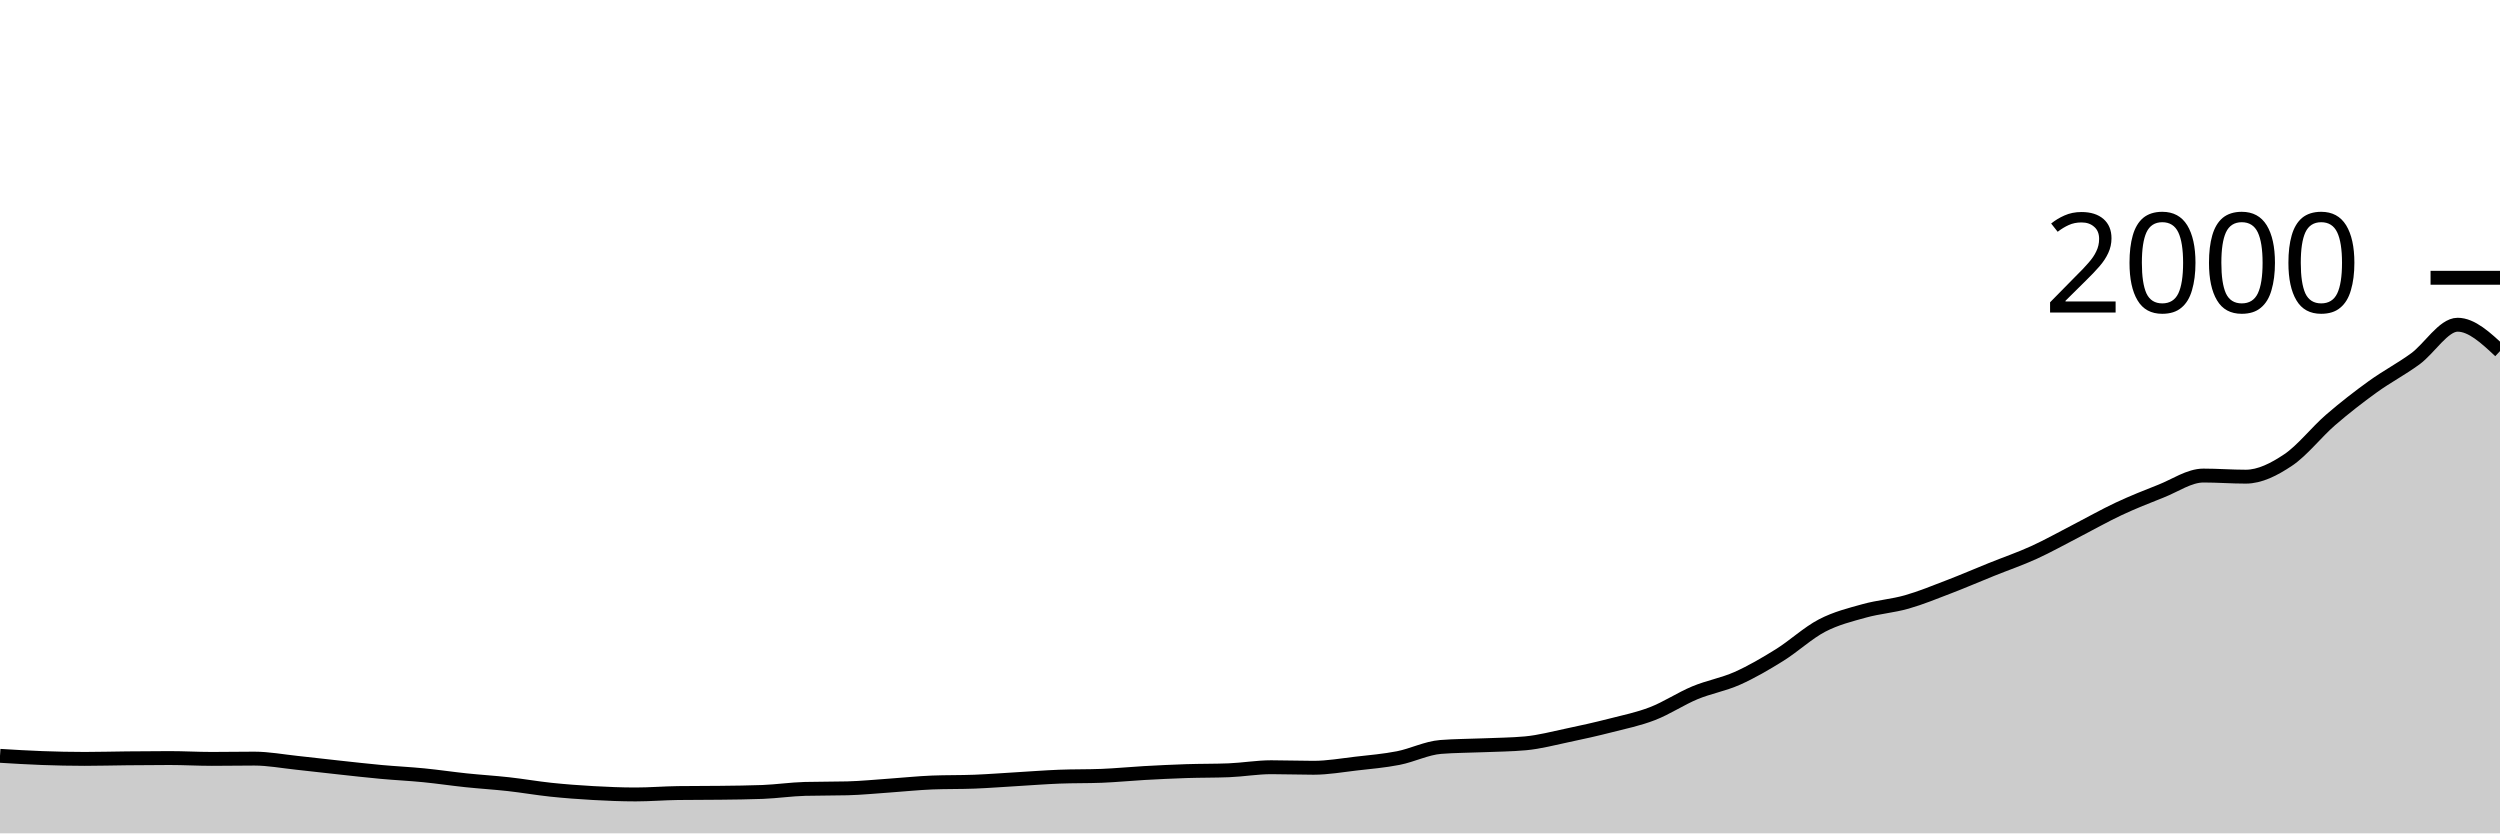
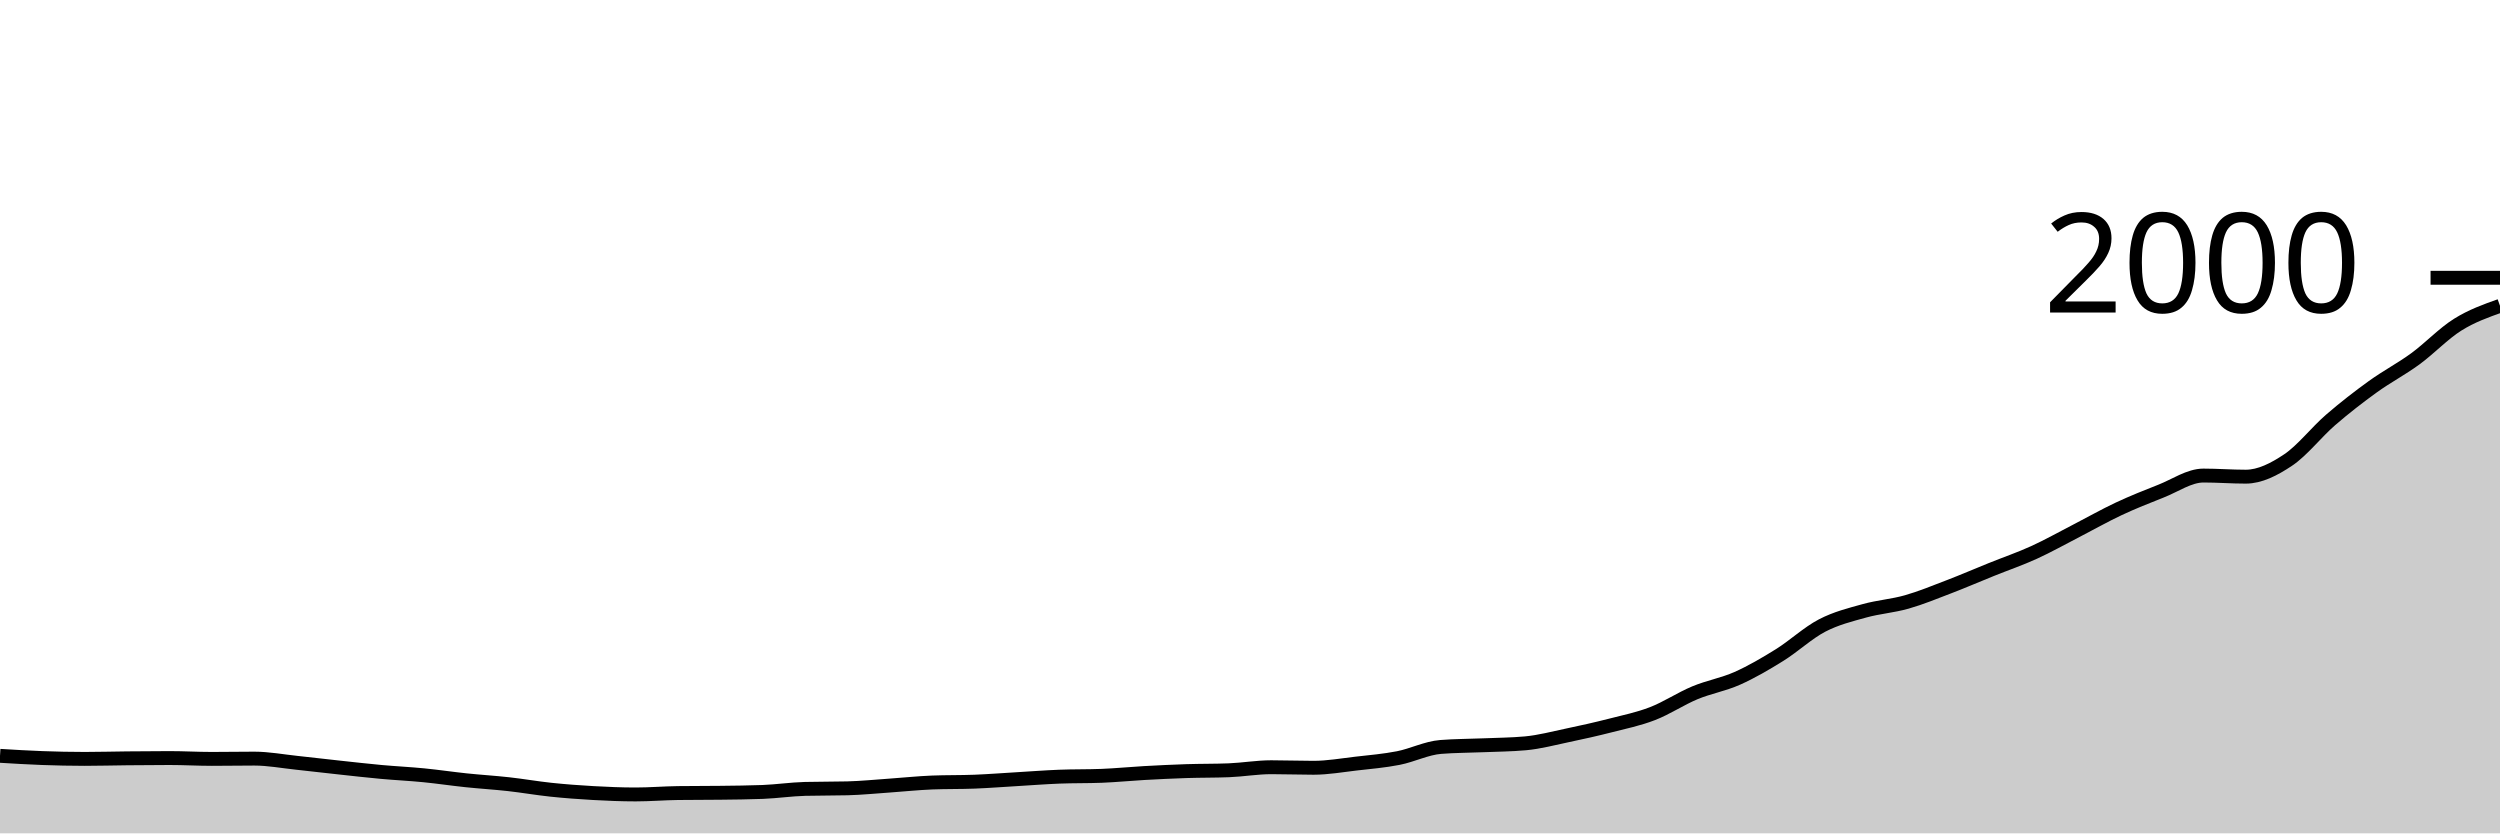
<svg xmlns="http://www.w3.org/2000/svg" viewBox="0 0 180 60">
  <g transform="translate(0,20)">
-     <path class="area" fill="rgba(0, 0, 0, 0.2)" d="M0,34.42C1.017,34.482,2.034,34.543,3.051,34.58C4.068,34.617,5.085,34.64,6.102,34.64C7.119,34.64,8.136,34.61,9.153,34.6C10.169,34.59,11.186,34.58,12.203,34.58C13.22,34.58,14.237,34.64,15.254,34.64C16.271,34.64,17.288,34.62,18.305,34.62C19.322,34.62,20.339,34.813,21.356,34.92C22.373,35.027,23.39,35.15,24.407,35.26C25.424,35.37,26.441,35.487,27.458,35.58C28.475,35.673,29.492,35.72,30.508,35.82C31.525,35.92,32.542,36.073,33.559,36.18C34.576,36.287,35.593,36.347,36.61,36.46C37.627,36.573,38.644,36.753,39.661,36.86C40.678,36.967,41.695,37.043,42.712,37.1C43.729,37.157,44.746,37.2,45.763,37.2C46.78,37.2,47.797,37.113,48.814,37.1C49.831,37.087,50.847,37.093,51.864,37.08C52.881,37.067,53.898,37.06,54.915,37.02C55.932,36.98,56.949,36.827,57.966,36.8C58.983,36.773,60,36.787,61.017,36.76C62.034,36.733,63.051,36.63,64.068,36.56C65.085,36.49,66.102,36.38,67.119,36.34C68.136,36.3,69.153,36.32,70.169,36.28C71.186,36.24,72.203,36.16,73.22,36.1C74.237,36.04,75.254,35.96,76.271,35.92C77.288,35.88,78.305,35.9,79.322,35.86C80.339,35.82,81.356,35.717,82.373,35.66C83.39,35.603,84.407,35.553,85.424,35.52C86.441,35.487,87.458,35.5,88.475,35.46C89.492,35.42,90.508,35.24,91.525,35.24C92.542,35.24,93.559,35.28,94.576,35.28C95.593,35.28,96.61,35.097,97.627,34.98C98.644,34.863,99.661,34.78,100.678,34.58C101.695,34.38,102.712,33.86,103.729,33.78C104.746,33.7,105.763,33.703,106.78,33.66C107.797,33.617,108.814,33.613,109.831,33.52C110.847,33.427,111.864,33.153,112.881,32.94C113.898,32.727,114.915,32.5,115.932,32.24C116.949,31.98,117.966,31.773,118.983,31.38C120,30.987,121.017,30.303,122.034,29.88C123.051,29.457,124.068,29.293,125.085,28.84C126.102,28.387,127.119,27.793,128.136,27.16C129.153,26.527,130.169,25.57,131.186,25.04C132.203,24.51,133.22,24.263,134.237,23.98C135.254,23.697,136.271,23.63,137.288,23.34C138.305,23.05,139.322,22.63,140.339,22.24C141.356,21.85,142.373,21.41,143.39,21C144.407,20.59,145.424,20.243,146.441,19.78C147.458,19.317,148.475,18.743,149.492,18.22C150.508,17.697,151.525,17.117,152.542,16.64C153.559,16.163,154.576,15.76,155.593,15.36C156.61,14.96,157.627,14.24,158.644,14.24C159.661,14.24,160.678,14.32,161.695,14.32C162.712,14.32,163.729,13.8,164.746,13.12C165.763,12.44,166.78,11.12,167.797,10.24C168.814,9.36,169.831,8.573,170.847,7.84C171.864,7.107,172.881,6.583,173.898,5.84C174.915,5.097,175.932,3.38,176.949,3.38C177.966,3.38,178.983,4.33,180,5.28L180,40C178.983,40,177.966,40,176.949,40C175.932,40,174.915,40,173.898,40C172.881,40,171.864,40,170.847,40C169.831,40,168.814,40,167.797,40C166.78,40,165.763,40,164.746,40C163.729,40,162.712,40,161.695,40C160.678,40,159.661,40,158.644,40C157.627,40,156.61,40,155.593,40C154.576,40,153.559,40,152.542,40C151.525,40,150.508,40,149.492,40C148.475,40,147.458,40,146.441,40C145.424,40,144.407,40,143.39,40C142.373,40,141.356,40,140.339,40C139.322,40,138.305,40,137.288,40C136.271,40,135.254,40,134.237,40C133.22,40,132.203,40,131.186,40C130.169,40,129.153,40,128.136,40C127.119,40,126.102,40,125.085,40C124.068,40,123.051,40,122.034,40C121.017,40,120,40,118.983,40C117.966,40,116.949,40,115.932,40C114.915,40,113.898,40,112.881,40C111.864,40,110.847,40,109.831,40C108.814,40,107.797,40,106.78,40C105.763,40,104.746,40,103.729,40C102.712,40,101.695,40,100.678,40C99.661,40,98.644,40,97.627,40C96.61,40,95.593,40,94.576,40C93.559,40,92.542,40,91.525,40C90.508,40,89.492,40,88.475,40C87.458,40,86.441,40,85.424,40C84.407,40,83.39,40,82.373,40C81.356,40,80.339,40,79.322,40C78.305,40,77.288,40,76.271,40C75.254,40,74.237,40,73.22,40C72.203,40,71.186,40,70.169,40C69.153,40,68.136,40,67.119,40C66.102,40,65.085,40,64.068,40C63.051,40,62.034,40,61.017,40C60,40,58.983,40,57.966,40C56.949,40,55.932,40,54.915,40C53.898,40,52.881,40,51.864,40C50.847,40,49.831,40,48.814,40C47.797,40,46.78,40,45.763,40C44.746,40,43.729,40,42.712,40C41.695,40,40.678,40,39.661,40C38.644,40,37.627,40,36.61,40C35.593,40,34.576,40,33.559,40C32.542,40,31.525,40,30.508,40C29.492,40,28.475,40,27.458,40C26.441,40,25.424,40,24.407,40C23.39,40,22.373,40,21.356,40C20.339,40,19.322,40,18.305,40C17.288,40,16.271,40,15.254,40C14.237,40,13.22,40,12.203,40C11.186,40,10.169,40,9.153,40C8.136,40,7.119,40,6.102,40C5.085,40,4.068,40,3.051,40C2.034,40,1.017,40,0,40Z" />
-     <path class="line" stroke="black" fill="none" d="M0,34.42C1.017,34.482,2.034,34.543,3.051,34.58C4.068,34.617,5.085,34.64,6.102,34.64C7.119,34.64,8.136,34.61,9.153,34.6C10.169,34.59,11.186,34.58,12.203,34.58C13.22,34.58,14.237,34.64,15.254,34.64C16.271,34.64,17.288,34.62,18.305,34.62C19.322,34.62,20.339,34.813,21.356,34.92C22.373,35.027,23.39,35.15,24.407,35.26C25.424,35.37,26.441,35.487,27.458,35.58C28.475,35.673,29.492,35.72,30.508,35.82C31.525,35.92,32.542,36.073,33.559,36.18C34.576,36.287,35.593,36.347,36.61,36.46C37.627,36.573,38.644,36.753,39.661,36.86C40.678,36.967,41.695,37.043,42.712,37.1C43.729,37.157,44.746,37.2,45.763,37.2C46.78,37.2,47.797,37.113,48.814,37.1C49.831,37.087,50.847,37.093,51.864,37.08C52.881,37.067,53.898,37.06,54.915,37.02C55.932,36.98,56.949,36.827,57.966,36.8C58.983,36.773,60,36.787,61.017,36.76C62.034,36.733,63.051,36.63,64.068,36.56C65.085,36.49,66.102,36.38,67.119,36.34C68.136,36.3,69.153,36.32,70.169,36.28C71.186,36.24,72.203,36.16,73.22,36.1C74.237,36.04,75.254,35.96,76.271,35.92C77.288,35.88,78.305,35.9,79.322,35.86C80.339,35.82,81.356,35.717,82.373,35.66C83.39,35.603,84.407,35.553,85.424,35.52C86.441,35.487,87.458,35.5,88.475,35.46C89.492,35.42,90.508,35.24,91.525,35.24C92.542,35.24,93.559,35.28,94.576,35.28C95.593,35.28,96.61,35.097,97.627,34.98C98.644,34.863,99.661,34.78,100.678,34.58C101.695,34.38,102.712,33.86,103.729,33.78C104.746,33.7,105.763,33.703,106.78,33.66C107.797,33.617,108.814,33.613,109.831,33.52C110.847,33.427,111.864,33.153,112.881,32.94C113.898,32.727,114.915,32.5,115.932,32.24C116.949,31.98,117.966,31.773,118.983,31.38C120,30.987,121.017,30.303,122.034,29.88C123.051,29.457,124.068,29.293,125.085,28.84C126.102,28.387,127.119,27.793,128.136,27.16C129.153,26.527,130.169,25.57,131.186,25.04C132.203,24.51,133.22,24.263,134.237,23.98C135.254,23.697,136.271,23.63,137.288,23.34C138.305,23.05,139.322,22.63,140.339,22.24C141.356,21.85,142.373,21.41,143.39,21C144.407,20.59,145.424,20.243,146.441,19.78C147.458,19.317,148.475,18.743,149.492,18.22C150.508,17.697,151.525,17.117,152.542,16.64C153.559,16.163,154.576,15.76,155.593,15.36C156.61,14.96,157.627,14.24,158.644,14.24C159.661,14.24,160.678,14.32,161.695,14.32C162.712,14.32,163.729,13.8,164.746,13.12C165.763,12.44,166.78,11.12,167.797,10.24C168.814,9.36,169.831,8.573,170.847,7.84C171.864,7.107,172.881,6.583,173.898,5.84C174.915,5.097,175.932,3.38,176.949,3.38C177.966,3.38,178.983,4.33,180,5.28" />
+     <path class="area" fill="rgba(0, 0, 0, 0.2)" d="M0,34.42C1.017,34.482,2.034,34.543,3.051,34.58C4.068,34.617,5.085,34.64,6.102,34.64C7.119,34.64,8.136,34.61,9.153,34.6C10.169,34.59,11.186,34.58,12.203,34.58C13.22,34.58,14.237,34.64,15.254,34.64C16.271,34.64,17.288,34.62,18.305,34.62C19.322,34.62,20.339,34.813,21.356,34.92C22.373,35.027,23.39,35.15,24.407,35.26C25.424,35.37,26.441,35.487,27.458,35.58C28.475,35.673,29.492,35.72,30.508,35.82C31.525,35.92,32.542,36.073,33.559,36.18C34.576,36.287,35.593,36.347,36.61,36.46C37.627,36.573,38.644,36.753,39.661,36.86C40.678,36.967,41.695,37.043,42.712,37.1C43.729,37.157,44.746,37.2,45.763,37.2C46.78,37.2,47.797,37.113,48.814,37.1C49.831,37.087,50.847,37.093,51.864,37.08C52.881,37.067,53.898,37.06,54.915,37.02C55.932,36.98,56.949,36.827,57.966,36.8C58.983,36.773,60,36.787,61.017,36.76C62.034,36.733,63.051,36.63,64.068,36.56C65.085,36.49,66.102,36.38,67.119,36.34C68.136,36.3,69.153,36.32,70.169,36.28C71.186,36.24,72.203,36.16,73.22,36.1C74.237,36.04,75.254,35.96,76.271,35.92C77.288,35.88,78.305,35.9,79.322,35.86C80.339,35.82,81.356,35.717,82.373,35.66C83.39,35.603,84.407,35.553,85.424,35.52C86.441,35.487,87.458,35.5,88.475,35.46C89.492,35.42,90.508,35.24,91.525,35.24C92.542,35.24,93.559,35.28,94.576,35.28C95.593,35.28,96.61,35.097,97.627,34.98C98.644,34.863,99.661,34.78,100.678,34.58C101.695,34.38,102.712,33.86,103.729,33.78C104.746,33.7,105.763,33.703,106.78,33.66C107.797,33.617,108.814,33.613,109.831,33.52C110.847,33.427,111.864,33.153,112.881,32.94C113.898,32.727,114.915,32.5,115.932,32.24C116.949,31.98,117.966,31.773,118.983,31.38C120,30.987,121.017,30.303,122.034,29.88C123.051,29.457,124.068,29.293,125.085,28.84C126.102,28.387,127.119,27.793,128.136,27.16C129.153,26.527,130.169,25.57,131.186,25.04C132.203,24.51,133.22,24.263,134.237,23.98C135.254,23.697,136.271,23.63,137.288,23.34C138.305,23.05,139.322,22.63,140.339,22.24C141.356,21.85,142.373,21.41,143.39,21C144.407,20.59,145.424,20.243,146.441,19.78C147.458,19.317,148.475,18.743,149.492,18.22C150.508,17.697,151.525,17.117,152.542,16.64C153.559,16.163,154.576,15.76,155.593,15.36C156.61,14.96,157.627,14.24,158.644,14.24C159.661,14.24,160.678,14.32,161.695,14.32C162.712,14.32,163.729,13.8,164.746,13.12C165.763,12.44,166.78,11.12,167.797,10.24C168.814,9.36,169.831,8.573,170.847,7.84C171.864,7.107,172.881,6.583,173.898,5.84C174.915,5.097,175.932,4.017,176.949,3.38C177.966,2.743,178.983,2.382,180,2.02L180,40C178.983,40,177.966,40,176.949,40C175.932,40,174.915,40,173.898,40C172.881,40,171.864,40,170.847,40C169.831,40,168.814,40,167.797,40C166.78,40,165.763,40,164.746,40C163.729,40,162.712,40,161.695,40C160.678,40,159.661,40,158.644,40C157.627,40,156.61,40,155.593,40C154.576,40,153.559,40,152.542,40C151.525,40,150.508,40,149.492,40C148.475,40,147.458,40,146.441,40C145.424,40,144.407,40,143.39,40C142.373,40,141.356,40,140.339,40C139.322,40,138.305,40,137.288,40C136.271,40,135.254,40,134.237,40C133.22,40,132.203,40,131.186,40C130.169,40,129.153,40,128.136,40C127.119,40,126.102,40,125.085,40C124.068,40,123.051,40,122.034,40C121.017,40,120,40,118.983,40C117.966,40,116.949,40,115.932,40C114.915,40,113.898,40,112.881,40C111.864,40,110.847,40,109.831,40C108.814,40,107.797,40,106.78,40C105.763,40,104.746,40,103.729,40C102.712,40,101.695,40,100.678,40C99.661,40,98.644,40,97.627,40C96.61,40,95.593,40,94.576,40C93.559,40,92.542,40,91.525,40C90.508,40,89.492,40,88.475,40C87.458,40,86.441,40,85.424,40C84.407,40,83.39,40,82.373,40C81.356,40,80.339,40,79.322,40C78.305,40,77.288,40,76.271,40C75.254,40,74.237,40,73.22,40C72.203,40,71.186,40,70.169,40C69.153,40,68.136,40,67.119,40C66.102,40,65.085,40,64.068,40C63.051,40,62.034,40,61.017,40C60,40,58.983,40,57.966,40C56.949,40,55.932,40,54.915,40C53.898,40,52.881,40,51.864,40C50.847,40,49.831,40,48.814,40C47.797,40,46.78,40,45.763,40C44.746,40,43.729,40,42.712,40C41.695,40,40.678,40,39.661,40C38.644,40,37.627,40,36.61,40C35.593,40,34.576,40,33.559,40C32.542,40,31.525,40,30.508,40C29.492,40,28.475,40,27.458,40C26.441,40,25.424,40,24.407,40C23.39,40,22.373,40,21.356,40C20.339,40,19.322,40,18.305,40C17.288,40,16.271,40,15.254,40C14.237,40,13.22,40,12.203,40C11.186,40,10.169,40,9.153,40C8.136,40,7.119,40,6.102,40C5.085,40,4.068,40,3.051,40C2.034,40,1.017,40,0,40Z" />
+     <path class="line" stroke="black" fill="none" d="M0,34.42C1.017,34.482,2.034,34.543,3.051,34.58C4.068,34.617,5.085,34.64,6.102,34.64C7.119,34.64,8.136,34.61,9.153,34.6C10.169,34.59,11.186,34.58,12.203,34.58C13.22,34.58,14.237,34.64,15.254,34.64C16.271,34.64,17.288,34.62,18.305,34.62C19.322,34.62,20.339,34.813,21.356,34.92C22.373,35.027,23.39,35.15,24.407,35.26C25.424,35.37,26.441,35.487,27.458,35.58C28.475,35.673,29.492,35.72,30.508,35.82C31.525,35.92,32.542,36.073,33.559,36.18C34.576,36.287,35.593,36.347,36.61,36.46C37.627,36.573,38.644,36.753,39.661,36.86C40.678,36.967,41.695,37.043,42.712,37.1C43.729,37.157,44.746,37.2,45.763,37.2C46.78,37.2,47.797,37.113,48.814,37.1C49.831,37.087,50.847,37.093,51.864,37.08C52.881,37.067,53.898,37.06,54.915,37.02C55.932,36.98,56.949,36.827,57.966,36.8C58.983,36.773,60,36.787,61.017,36.76C62.034,36.733,63.051,36.63,64.068,36.56C65.085,36.49,66.102,36.38,67.119,36.34C68.136,36.3,69.153,36.32,70.169,36.28C71.186,36.24,72.203,36.16,73.22,36.1C74.237,36.04,75.254,35.96,76.271,35.92C77.288,35.88,78.305,35.9,79.322,35.86C80.339,35.82,81.356,35.717,82.373,35.66C83.39,35.603,84.407,35.553,85.424,35.52C86.441,35.487,87.458,35.5,88.475,35.46C89.492,35.42,90.508,35.24,91.525,35.24C92.542,35.24,93.559,35.28,94.576,35.28C95.593,35.28,96.61,35.097,97.627,34.98C98.644,34.863,99.661,34.78,100.678,34.58C101.695,34.38,102.712,33.86,103.729,33.78C104.746,33.7,105.763,33.703,106.78,33.66C107.797,33.617,108.814,33.613,109.831,33.52C110.847,33.427,111.864,33.153,112.881,32.94C113.898,32.727,114.915,32.5,115.932,32.24C116.949,31.98,117.966,31.773,118.983,31.38C120,30.987,121.017,30.303,122.034,29.88C123.051,29.457,124.068,29.293,125.085,28.84C126.102,28.387,127.119,27.793,128.136,27.16C129.153,26.527,130.169,25.57,131.186,25.04C132.203,24.51,133.22,24.263,134.237,23.98C135.254,23.697,136.271,23.63,137.288,23.34C138.305,23.05,139.322,22.63,140.339,22.24C141.356,21.85,142.373,21.41,143.39,21C144.407,20.59,145.424,20.243,146.441,19.78C147.458,19.317,148.475,18.743,149.492,18.22C150.508,17.697,151.525,17.117,152.542,16.64C153.559,16.163,154.576,15.76,155.593,15.36C156.61,14.96,157.627,14.24,158.644,14.24C159.661,14.24,160.678,14.32,161.695,14.32C162.712,14.32,163.729,13.8,164.746,13.12C165.763,12.44,166.78,11.12,167.797,10.24C168.814,9.36,169.831,8.573,170.847,7.84C171.864,7.107,172.881,6.583,173.898,5.84C174.915,5.097,175.932,4.017,176.949,3.38C177.966,2.743,178.983,2.382,180,2.02" />
    <path class="axis-ceiling" stroke-width="1" stroke="black" fill="none" d="M175,0L180,0" />
    <text class="axis-ceiling-label" font-family="sans-serif" text-anchor="end" font-size="10px" x="170" y="2.5">2000</text>
  </g>
</svg>
